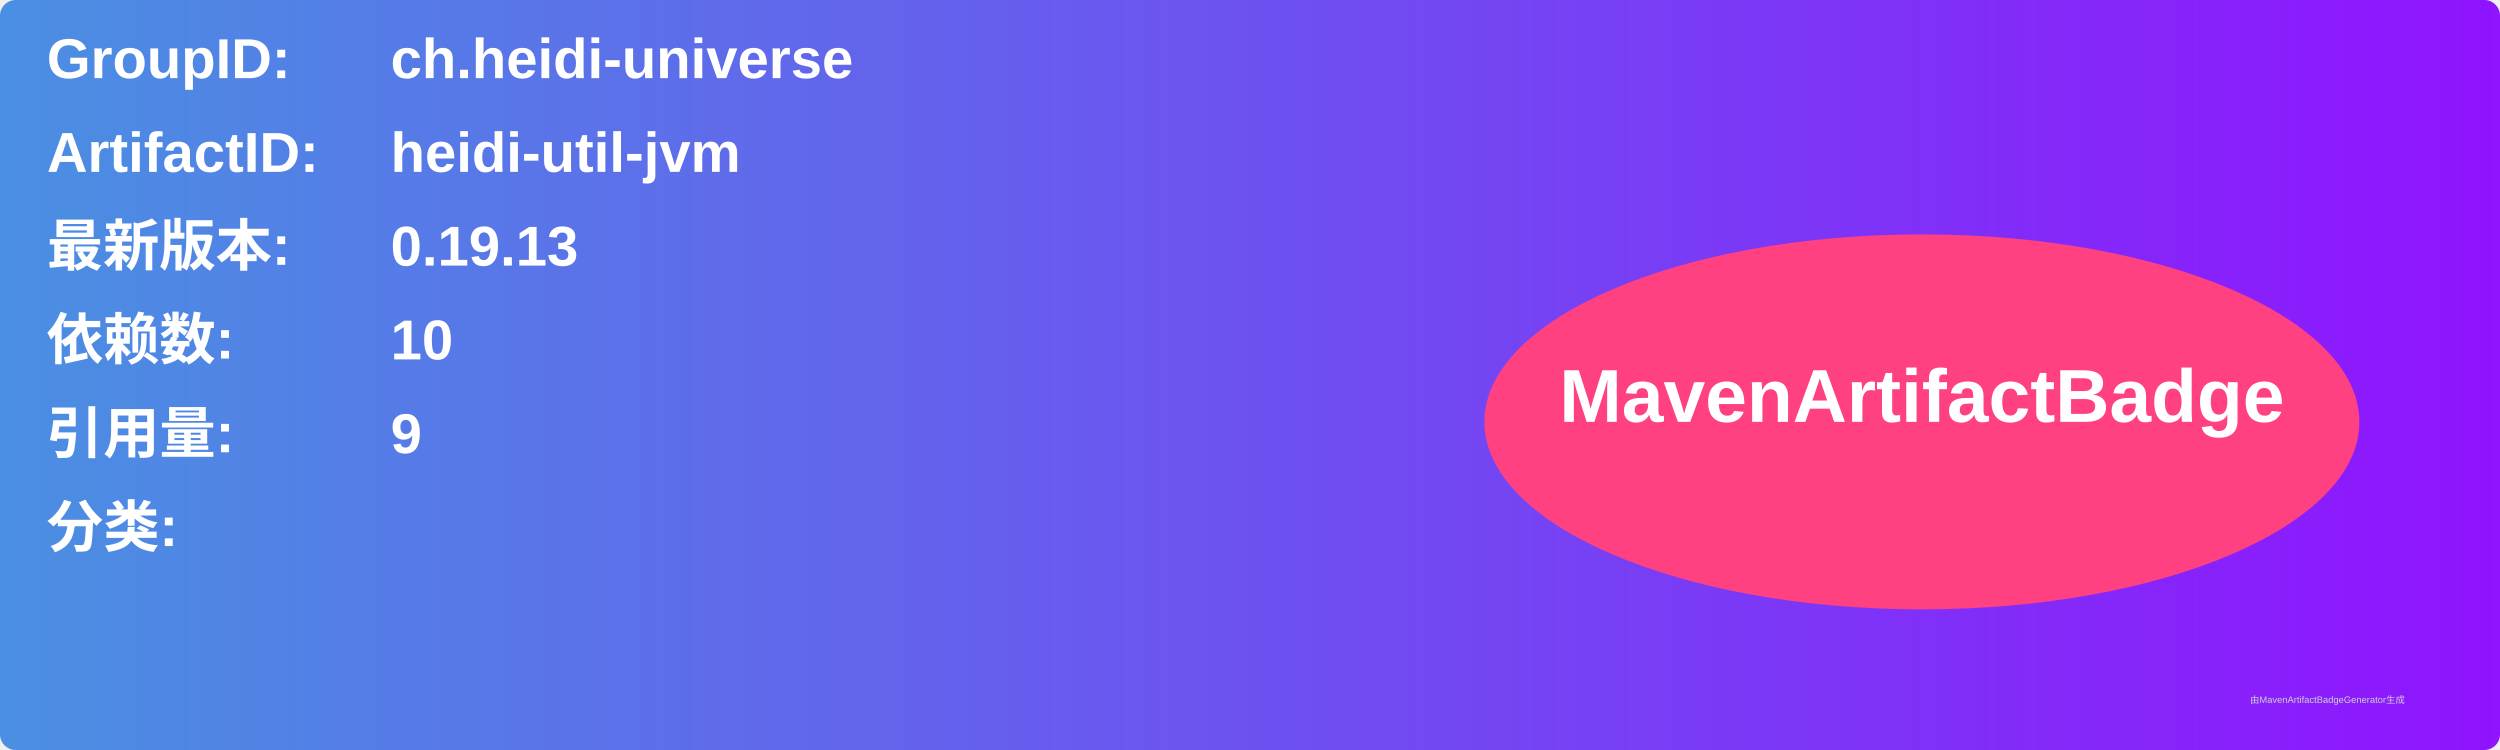
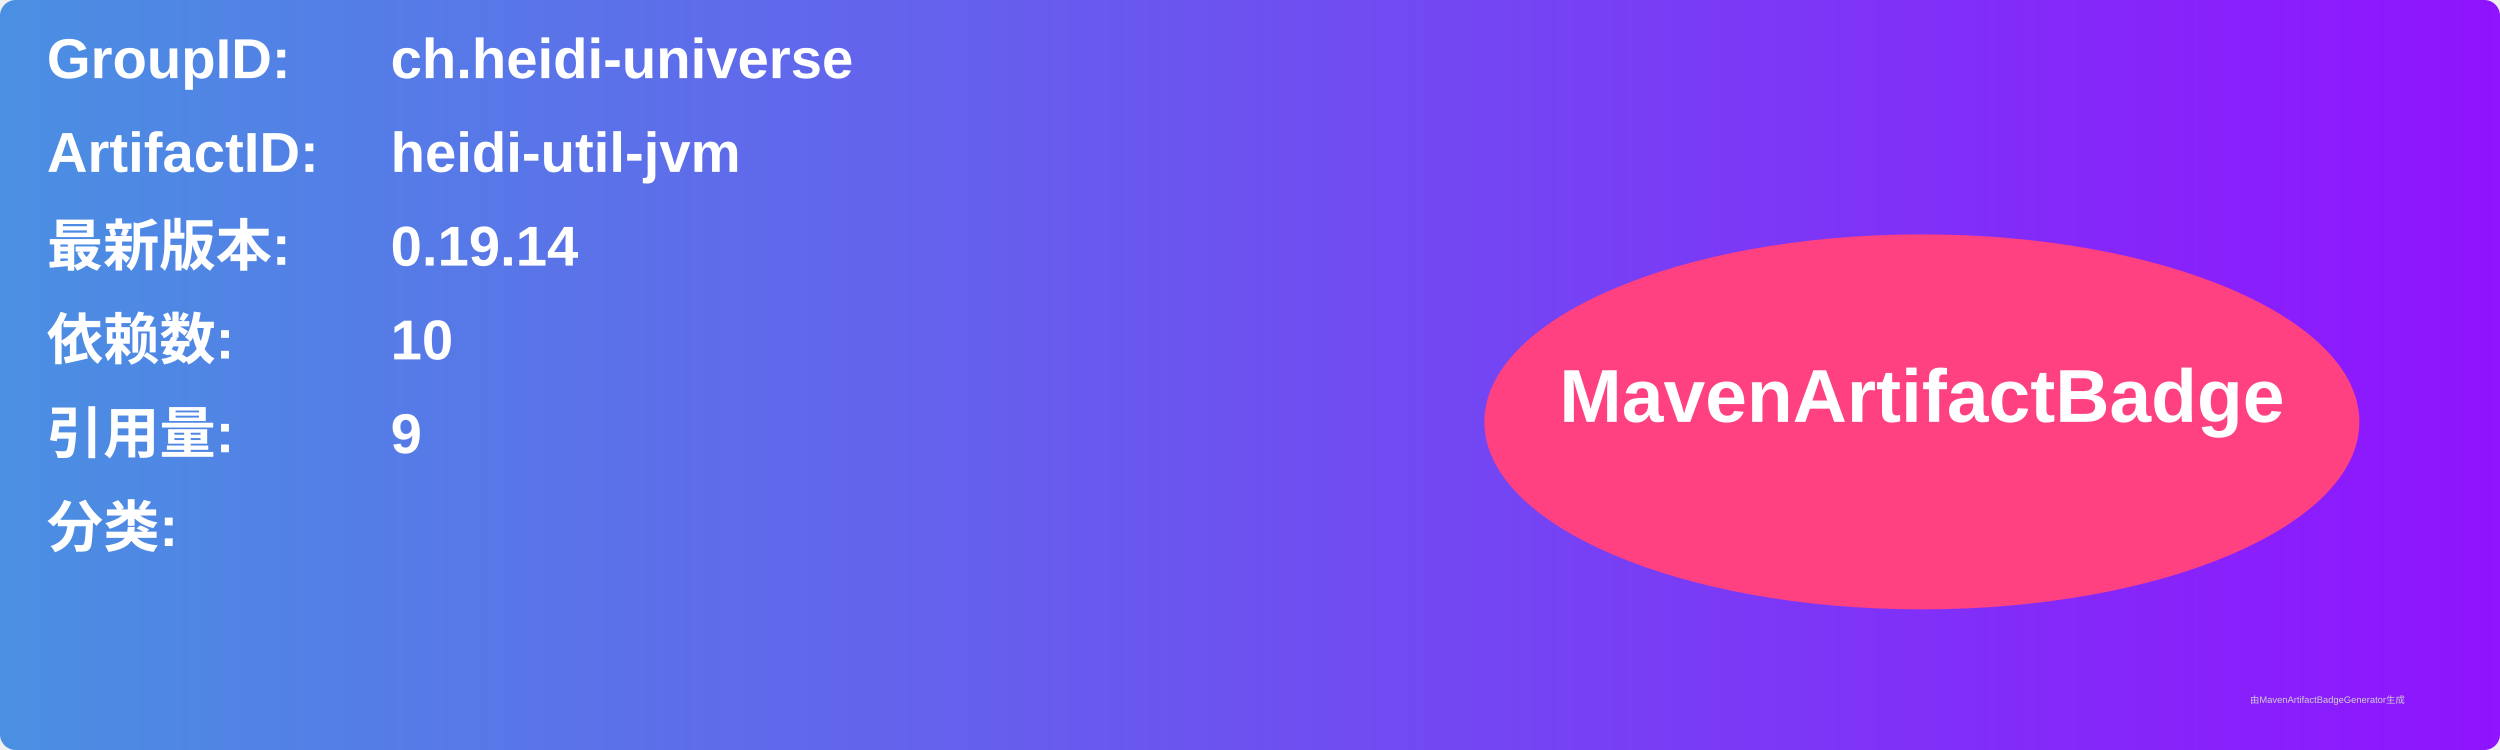
<svg xmlns="http://www.w3.org/2000/svg" width="800" height="240" viewBox="0 0 800 240">
  <linearGradient id="grad" x1="0%" y1="0%" x2="100%" y2="0%">
    <stop offset="0%" stop-color="#4a90e2" />
    <stop offset="100%" stop-color="#9013fe" />
  </linearGradient>
  <rect width="100%" height="100%" rx="5" ry="5" fill="url(#grad)" />
  <g transform="translate(15, 15)">
    <text x="0" y="10" font-family="Arial" font-size="18" fill="white" font-weight="bold" width="260">GroupID:</text>
    <text x="110" y="10" font-family="Arial" font-size="18" fill="white" font-weight="bold" width="460">ch.heidi-universe</text>
    <text x="0" y="40" font-family="Arial" font-size="18" fill="white" font-weight="bold" width="260">ArtifactID:</text>
    <text x="110" y="40" font-family="Arial" font-size="18" fill="white" font-weight="bold" width="460">heidi-util-jvm</text>
    <text x="0" y="70" font-family="Arial" font-size="18" fill="white" font-weight="bold">最新版本:</text>
    <text x="110" y="70" font-family="Arial" font-size="18" fill="white" font-weight="bold">
-       <tspan font-weight="bold">0.19.13</tspan>
+       <tspan font-weight="bold">0.19.14</tspan>
    </text>
    <text x="0" y="100" font-family="Arial" font-size="18" fill="white" font-weight="bold">依赖数: </text>
    <text x="110" y="100" font-family="Arial" font-size="18" fill="white">
      <tspan font-weight="bold">10</tspan>
    </text>
    <text x="0" y="130" font-family="Arial" font-size="18" fill="white" font-weight="bold">引用量: </text>
    <text x="110" y="130" font-family="Arial" font-size="18" fill="white">
      <tspan font-weight="bold">9</tspan>
    </text>
    <text x="0" y="160" font-family="Arial" font-size="18" fill="white" font-weight="bold">分类:</text>
    <text x="10" y="190" font-family="Arial" font-size="10" fill="white">
      <tspan font-weight="bold" />
    </text>
    <ellipse cx="600" cy="120" rx="140" ry="60" fill="#ff4081" />
    <text x="600" y="120" text-anchor="middle" font-family="Arial" font-size="24" fill="white" font-weight="bold">MavenArtifactBadge</text>
  </g>
  <text x="720" y="225" font-family="Arial" font-size="3" fill="#d0d0d0">由MavenArtifactBadgeGenerator生成</text>
</svg>
